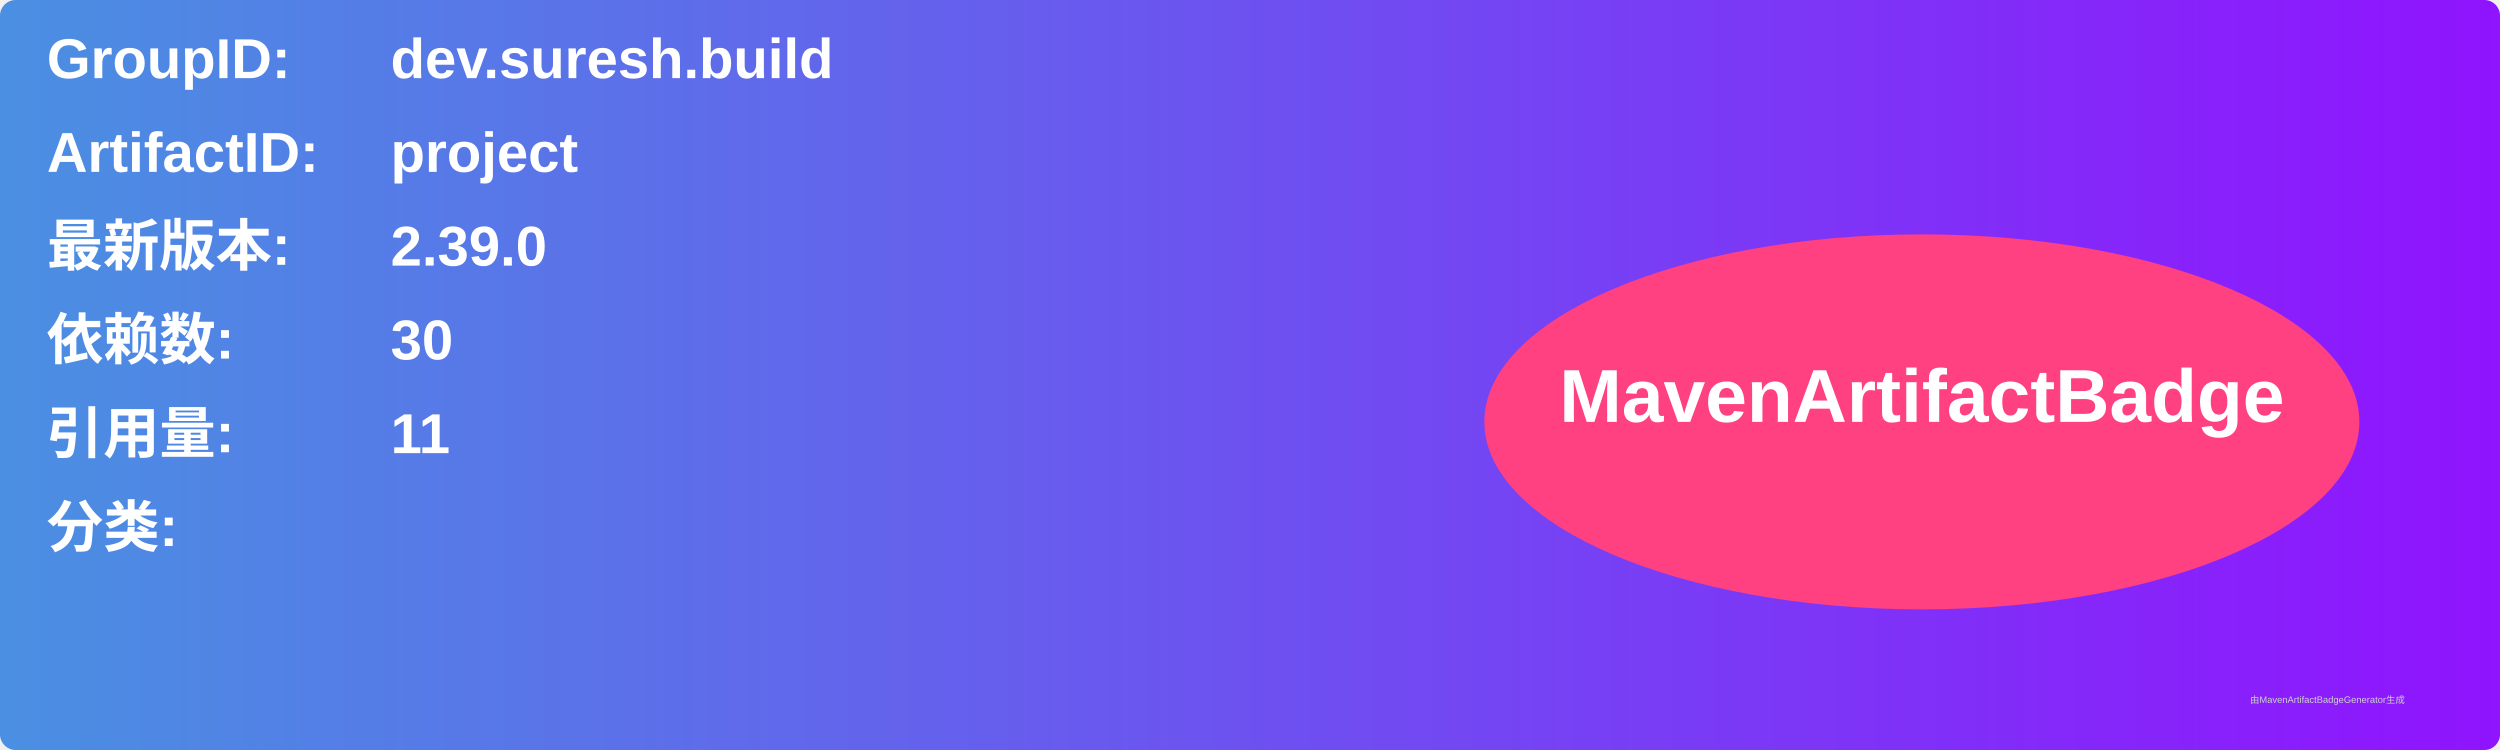
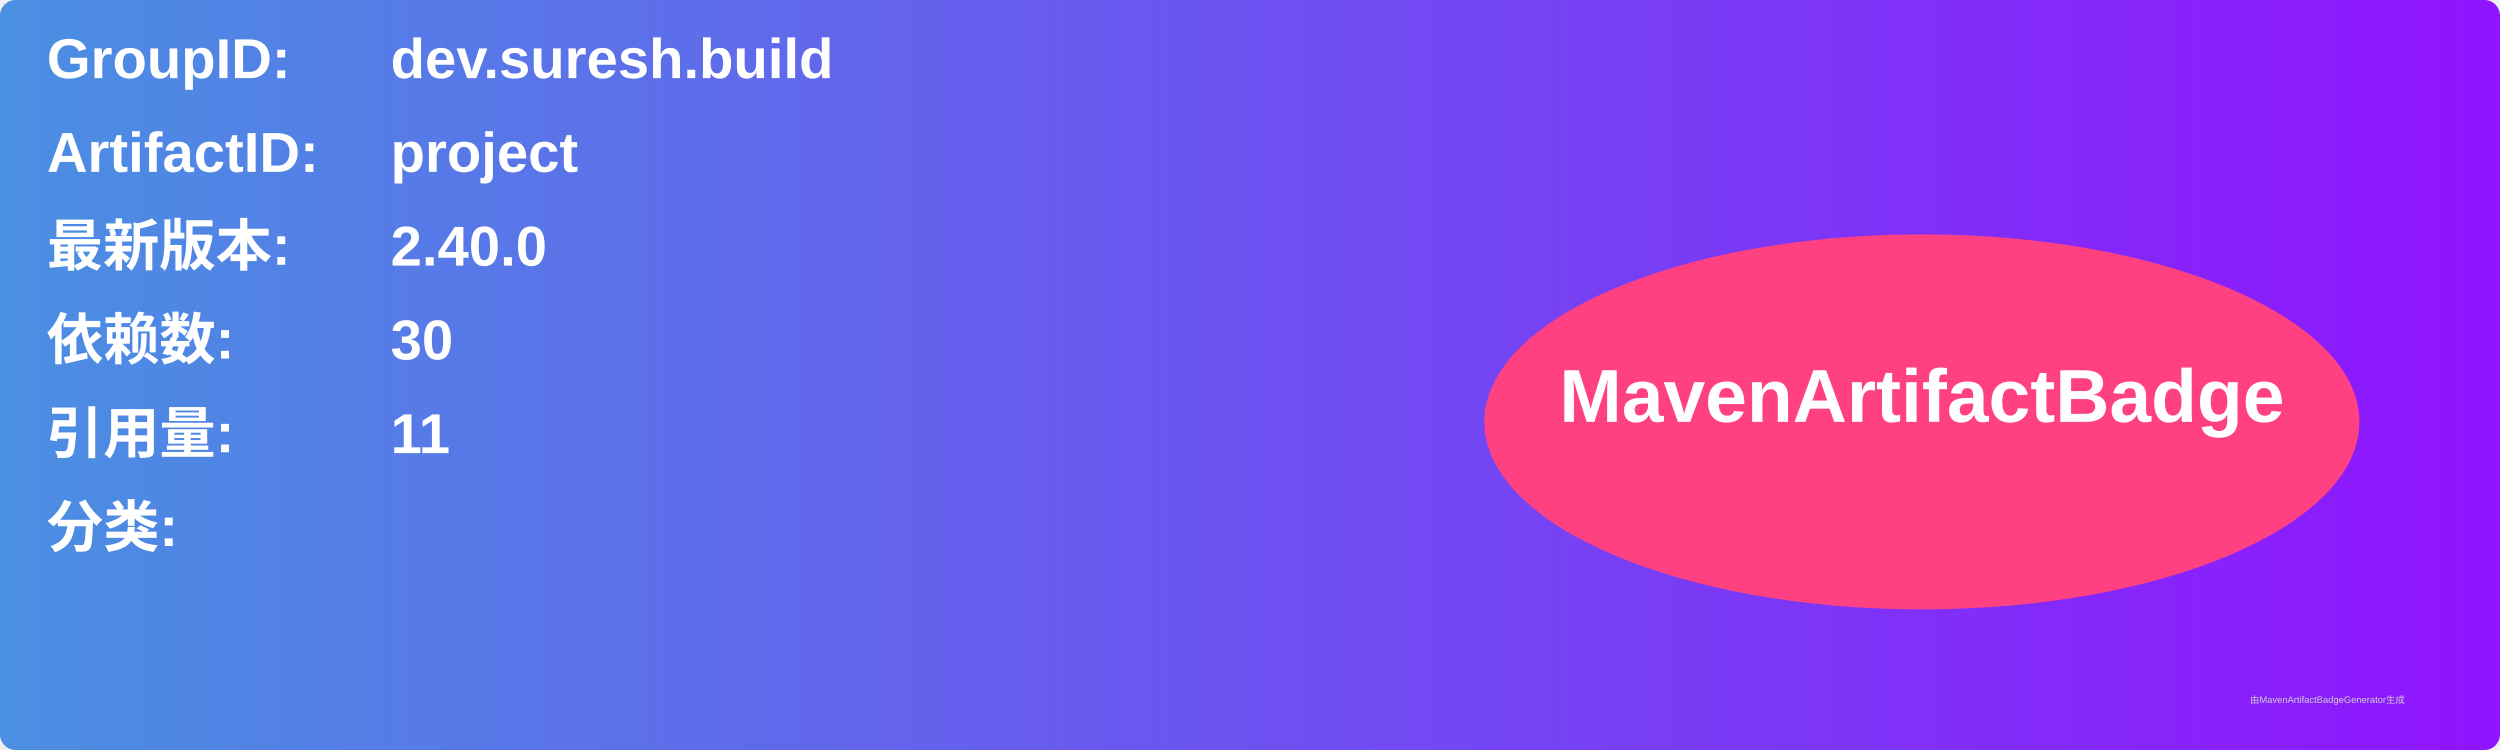
<svg xmlns="http://www.w3.org/2000/svg" width="800" height="240" viewBox="0 0 800 240">
  <linearGradient id="grad" x1="0%" y1="0%" x2="100%" y2="0%">
    <stop offset="0%" stop-color="#4a90e2" />
    <stop offset="100%" stop-color="#9013fe" />
  </linearGradient>
  <rect width="100%" height="100%" rx="5" ry="5" fill="url(#grad)" />
  <g transform="translate(15, 15)">
    <text x="0" y="10" font-family="Arial" font-size="18" fill="white" font-weight="bold" width="260">GroupID:</text>
    <text x="110" y="10" font-family="Arial" font-size="18" fill="white" font-weight="bold" width="460">dev.suresh.build</text>
    <text x="0" y="40" font-family="Arial" font-size="18" fill="white" font-weight="bold" width="260">ArtifactID:</text>
    <text x="110" y="40" font-family="Arial" font-size="18" fill="white" font-weight="bold" width="460">project</text>
    <text x="0" y="70" font-family="Arial" font-size="18" fill="white" font-weight="bold">最新版本:</text>
    <text x="110" y="70" font-family="Arial" font-size="18" fill="white" font-weight="bold">
-       <tspan font-weight="bold">2.39.0</tspan>
+       <tspan font-weight="bold">2.40.0</tspan>
    </text>
    <text x="0" y="100" font-family="Arial" font-size="18" fill="white" font-weight="bold">依赖数: </text>
    <text x="110" y="100" font-family="Arial" font-size="18" fill="white">
      <tspan font-weight="bold">30</tspan>
    </text>
    <text x="0" y="130" font-family="Arial" font-size="18" fill="white" font-weight="bold">引用量: </text>
    <text x="110" y="130" font-family="Arial" font-size="18" fill="white">
      <tspan font-weight="bold">11</tspan>
    </text>
    <text x="0" y="160" font-family="Arial" font-size="18" fill="white" font-weight="bold">分类:</text>
    <text x="10" y="190" font-family="Arial" font-size="10" fill="white">
      <tspan font-weight="bold" />
    </text>
    <ellipse cx="600" cy="120" rx="140" ry="60" fill="#ff4081" />
    <text x="600" y="120" text-anchor="middle" font-family="Arial" font-size="24" fill="white" font-weight="bold">MavenArtifactBadge</text>
  </g>
  <text x="720" y="225" font-family="Arial" font-size="3" fill="#d0d0d0">由MavenArtifactBadgeGenerator生成</text>
</svg>
